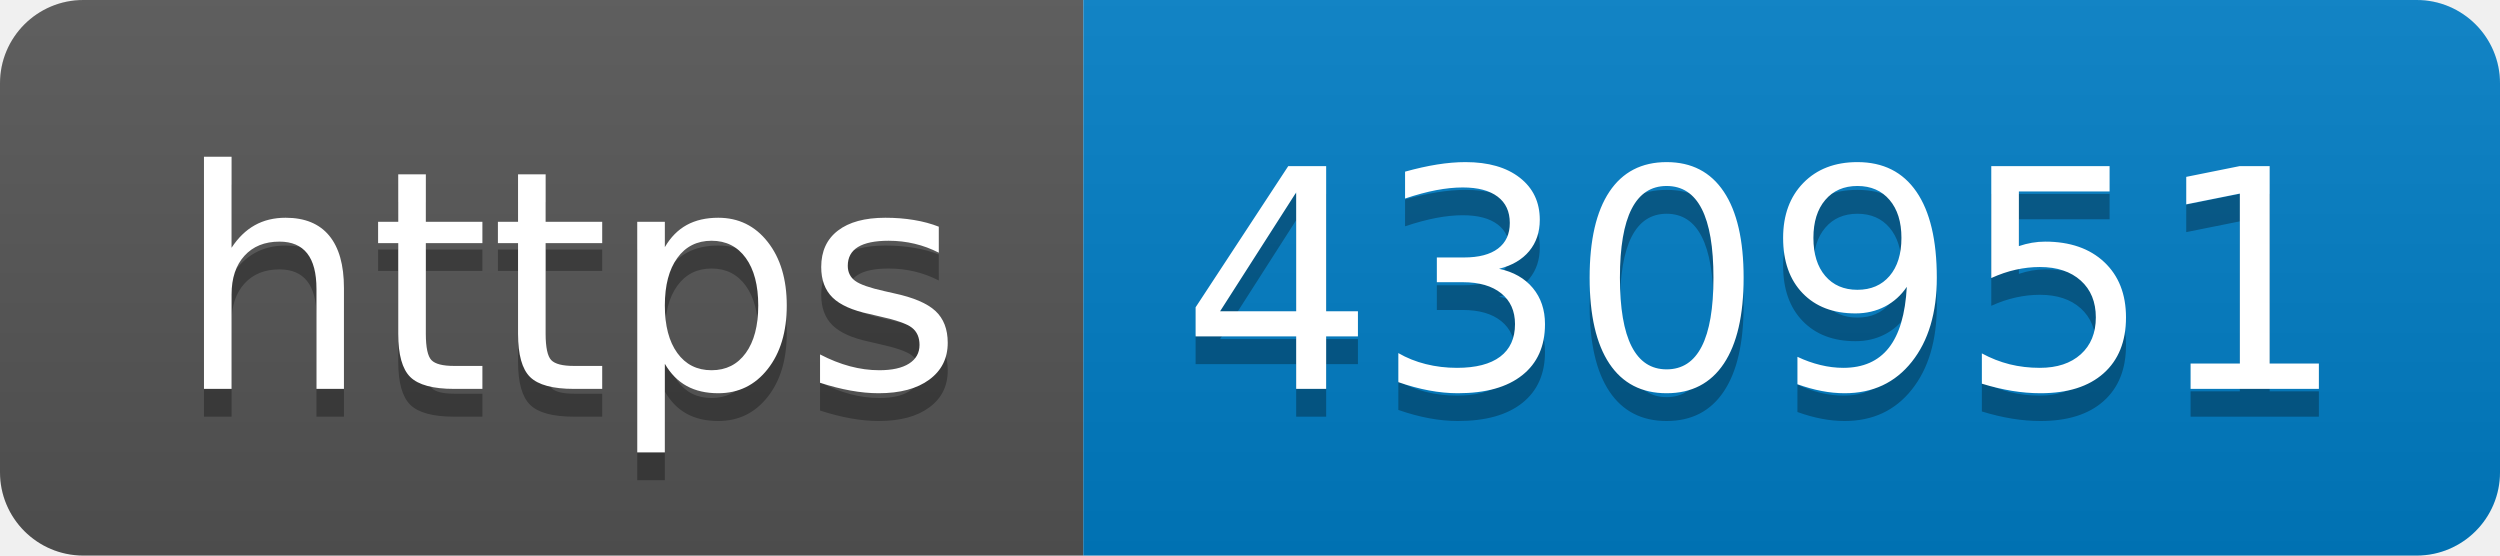
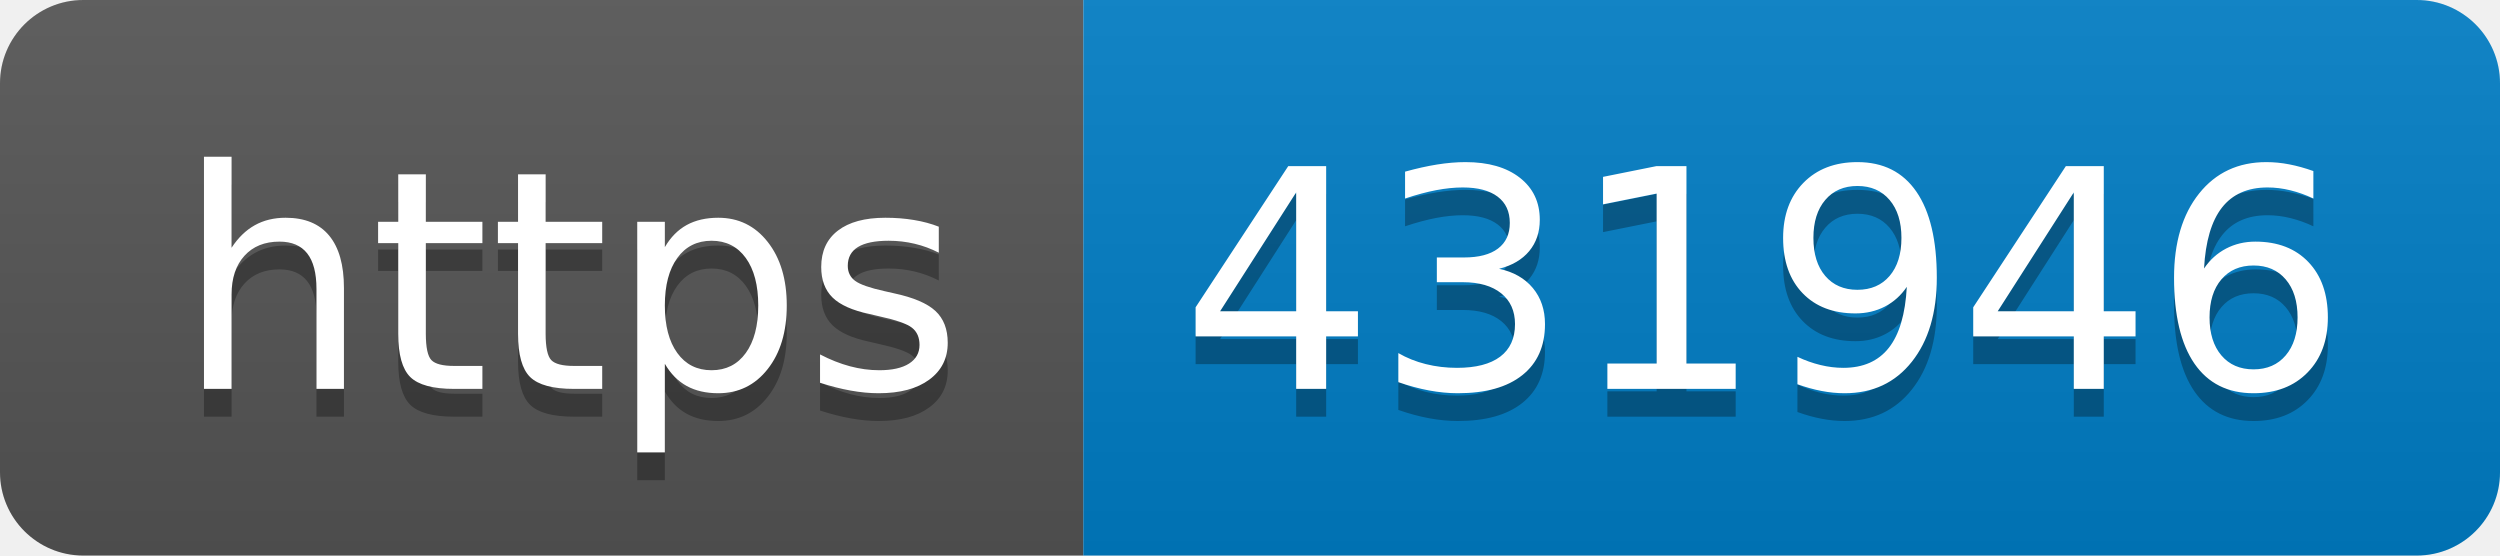
- <svg xmlns="http://www.w3.org/2000/svg" width="90" height="20" role="img" aria-label="https: 430951">
+ <svg xmlns="http://www.w3.org/2000/svg" width="90" height="20" role="img" aria-label="https: 431946">
  <linearGradient id="s" x2="0" y2="100%">
    <stop offset="0" stop-color="#bbb" stop-opacity=".1" />
    <stop offset="1" stop-opacity=".1" />
  </linearGradient>
  <clipPath id="r">
    <rect width="90" height="20" rx="3" fill="#fff" />
  </clipPath>
  <g clip-path="url(#r)">
    <rect width="39" height="20" fill="#555" />
    <rect x="39" width="51" height="20" fill="#007ec6" />
    <rect width="90" height="20" fill="url(#s)" />
  </g>
  <g fill="#fff" text-anchor="middle" font-family="Verdana,Geneva,DejaVu Sans,sans-serif" text-rendering="geometricPrecision" font-size="110">
    <text aria-hidden="true" x="205" y="150" fill="#010101" fill-opacity=".3" transform="scale(.1)" textLength="290">https</text>
    <text x="205" y="140" transform="scale(.1)" fill="#fff" textLength="290">https</text>
-     <text aria-hidden="true" x="635" y="150" fill="#010101" fill-opacity=".3" transform="scale(.1)" textLength="410">430951</text>
-     <text x="635" y="140" transform="scale(.1)" fill="#fff" textLength="410">430951</text>
+     <text aria-hidden="true" x="635" y="150" fill="#010101" fill-opacity=".3" transform="scale(.1)" textLength="410">431946</text>
+     <text x="635" y="140" transform="scale(.1)" fill="#fff" textLength="410">431946</text>
  </g>
</svg>
